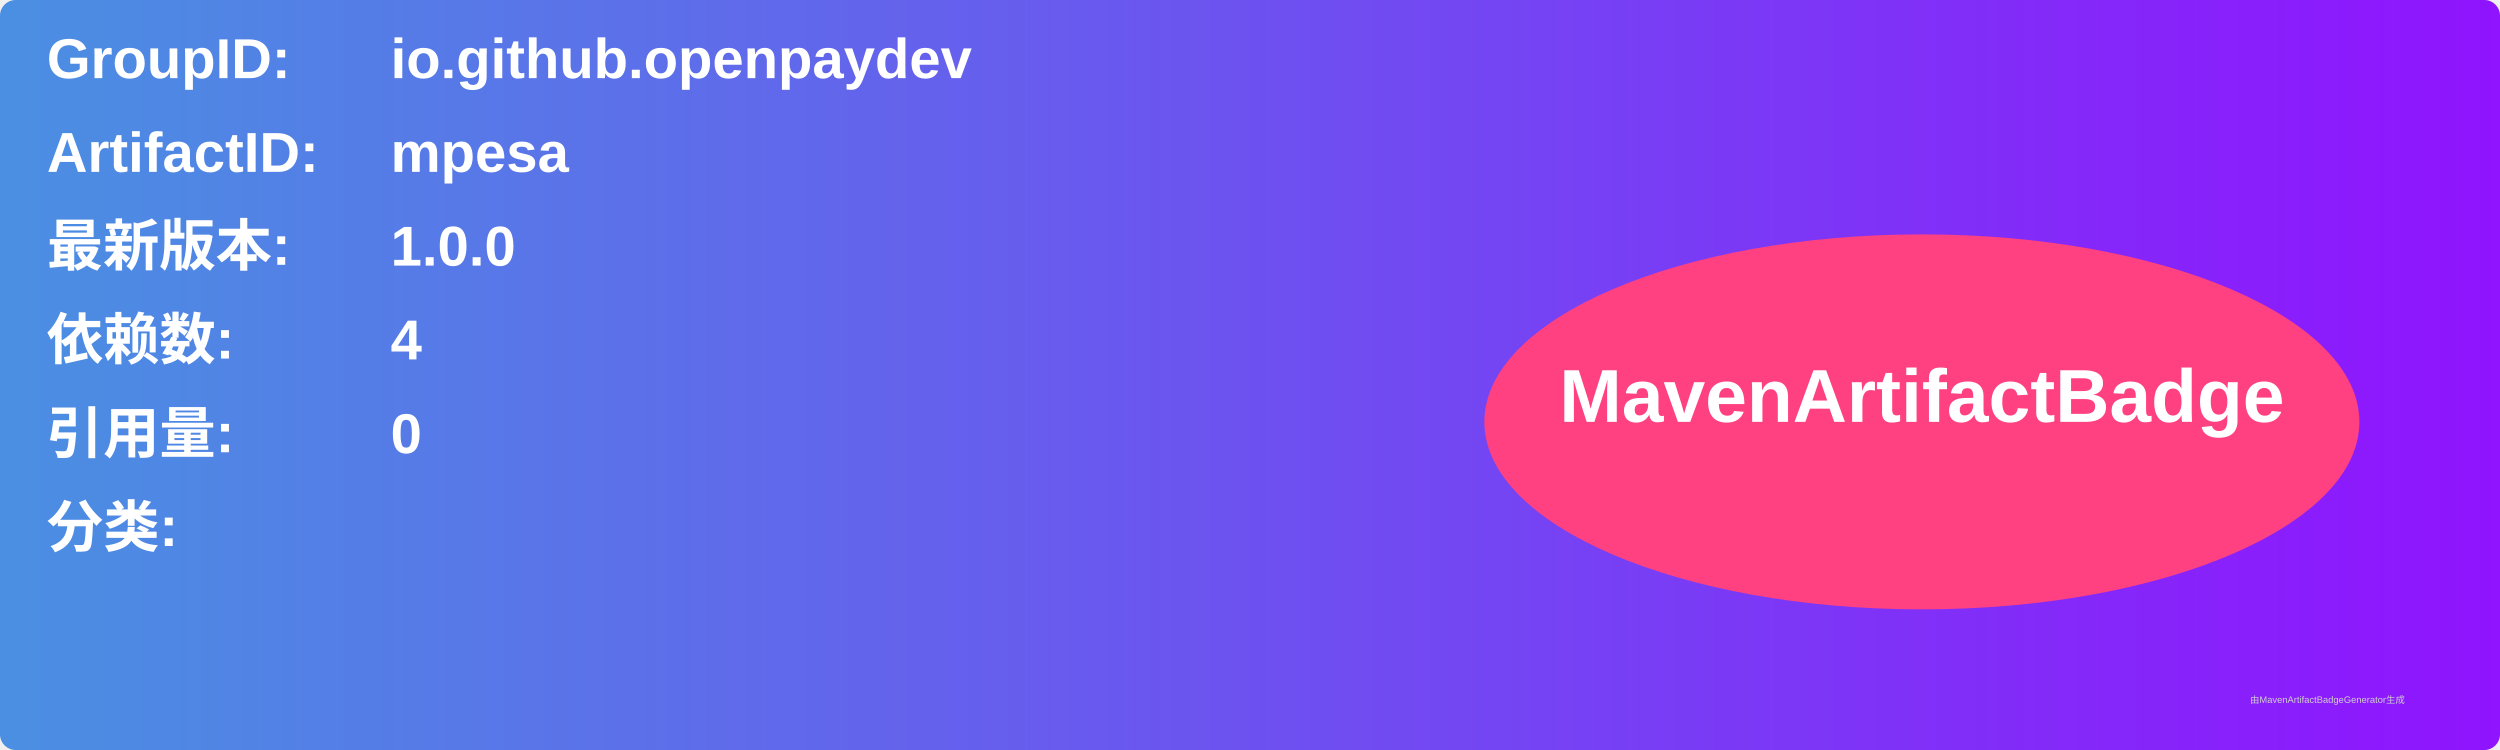
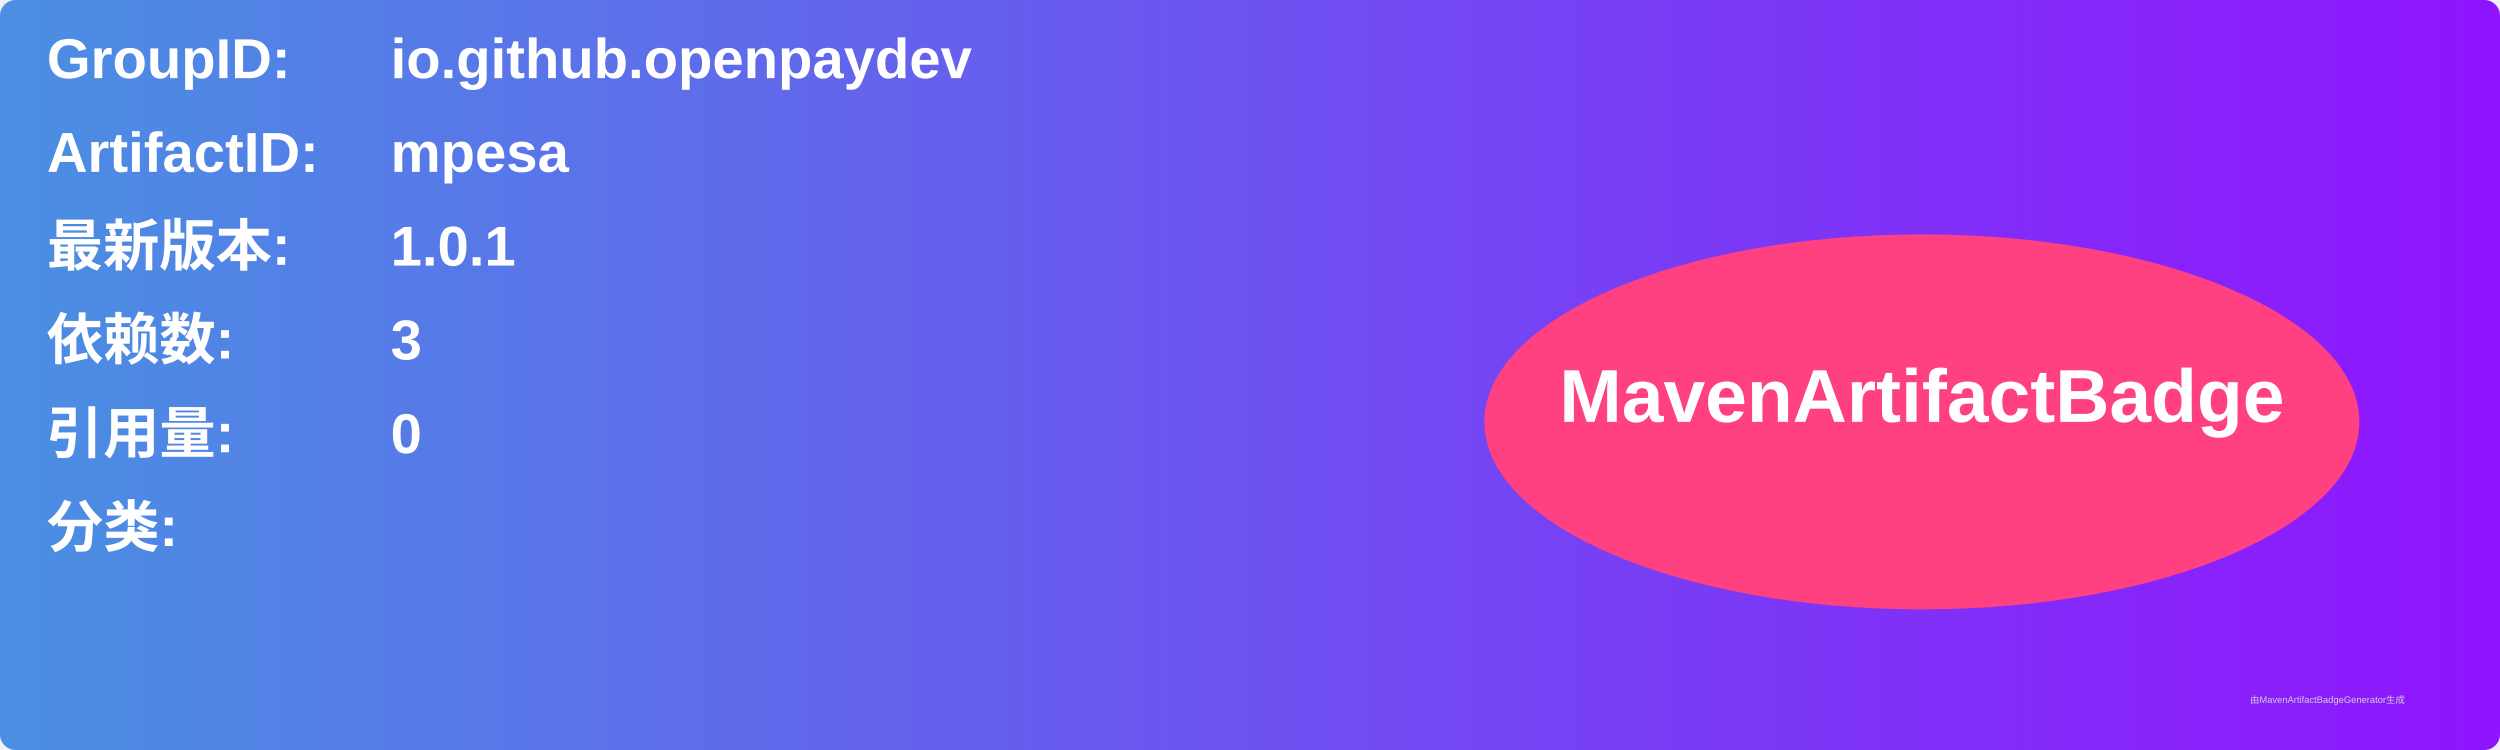
<svg xmlns="http://www.w3.org/2000/svg" width="800" height="240" viewBox="0 0 800 240">
  <linearGradient id="grad" x1="0%" y1="0%" x2="100%" y2="0%">
    <stop offset="0%" stop-color="#4a90e2" />
    <stop offset="100%" stop-color="#9013fe" />
  </linearGradient>
  <rect width="100%" height="100%" rx="5" ry="5" fill="url(#grad)" />
  <g transform="translate(15, 15)">
    <text x="0" y="10" font-family="Arial" font-size="18" fill="white" font-weight="bold" width="260">GroupID:</text>
    <text x="110" y="10" font-family="Arial" font-size="18" fill="white" font-weight="bold" width="460">io.github.openpaydev</text>
    <text x="0" y="40" font-family="Arial" font-size="18" fill="white" font-weight="bold" width="260">ArtifactID:</text>
    <text x="110" y="40" font-family="Arial" font-size="18" fill="white" font-weight="bold" width="460">mpesa</text>
    <text x="0" y="70" font-family="Arial" font-size="18" fill="white" font-weight="bold">最新版本:</text>
    <text x="110" y="70" font-family="Arial" font-size="18" fill="white" font-weight="bold">
-       <tspan font-weight="bold">1.0.0</tspan>
+       <tspan font-weight="bold">1.0.1</tspan>
    </text>
    <text x="0" y="100" font-family="Arial" font-size="18" fill="white" font-weight="bold">依赖数: </text>
    <text x="110" y="100" font-family="Arial" font-size="18" fill="white">
-       <tspan font-weight="bold">4</tspan>
+       <tspan font-weight="bold">3</tspan>
    </text>
    <text x="0" y="130" font-family="Arial" font-size="18" fill="white" font-weight="bold">引用量: </text>
    <text x="110" y="130" font-family="Arial" font-size="18" fill="white">
      <tspan font-weight="bold">0</tspan>
    </text>
    <text x="0" y="160" font-family="Arial" font-size="18" fill="white" font-weight="bold">分类:</text>
    <text x="10" y="190" font-family="Arial" font-size="10" fill="white">
      <tspan font-weight="bold" />
    </text>
    <ellipse cx="600" cy="120" rx="140" ry="60" fill="#ff4081" />
    <text x="600" y="120" text-anchor="middle" font-family="Arial" font-size="24" fill="white" font-weight="bold">MavenArtifactBadge</text>
  </g>
  <text x="720" y="225" font-family="Arial" font-size="3" fill="#d0d0d0">由MavenArtifactBadgeGenerator生成</text>
</svg>
